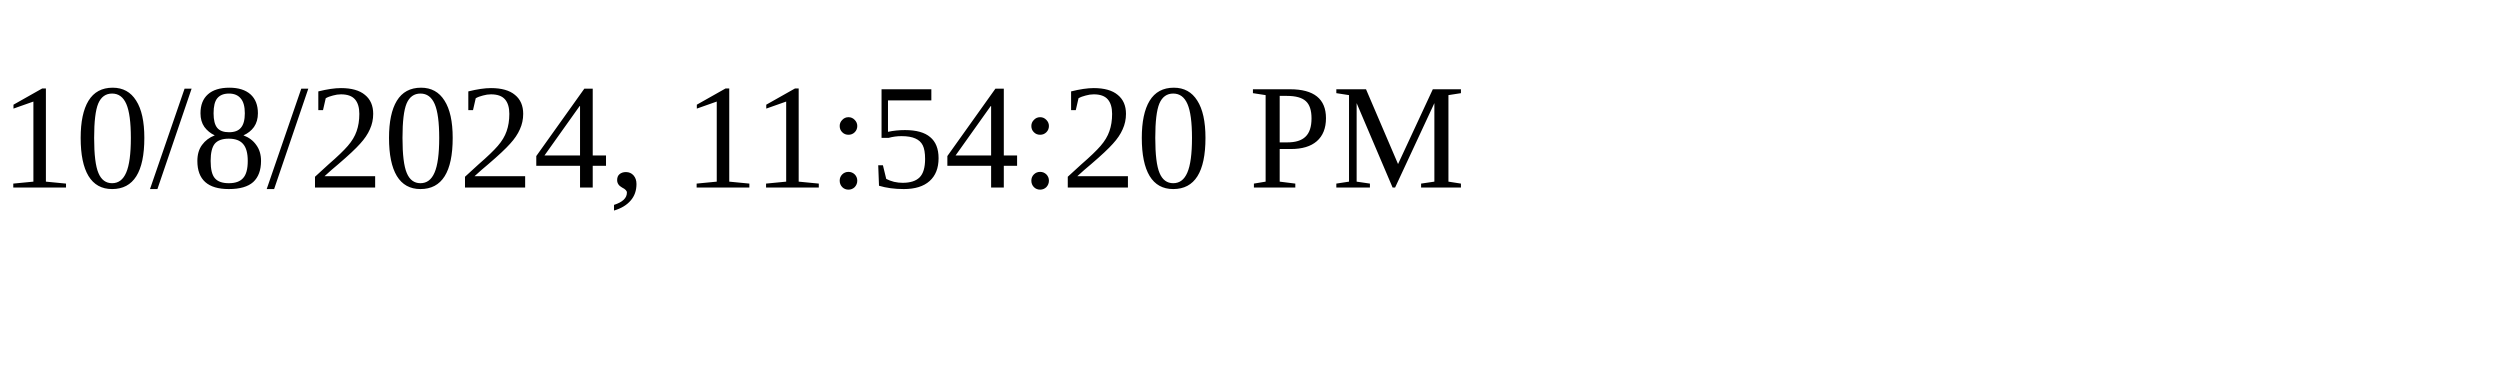
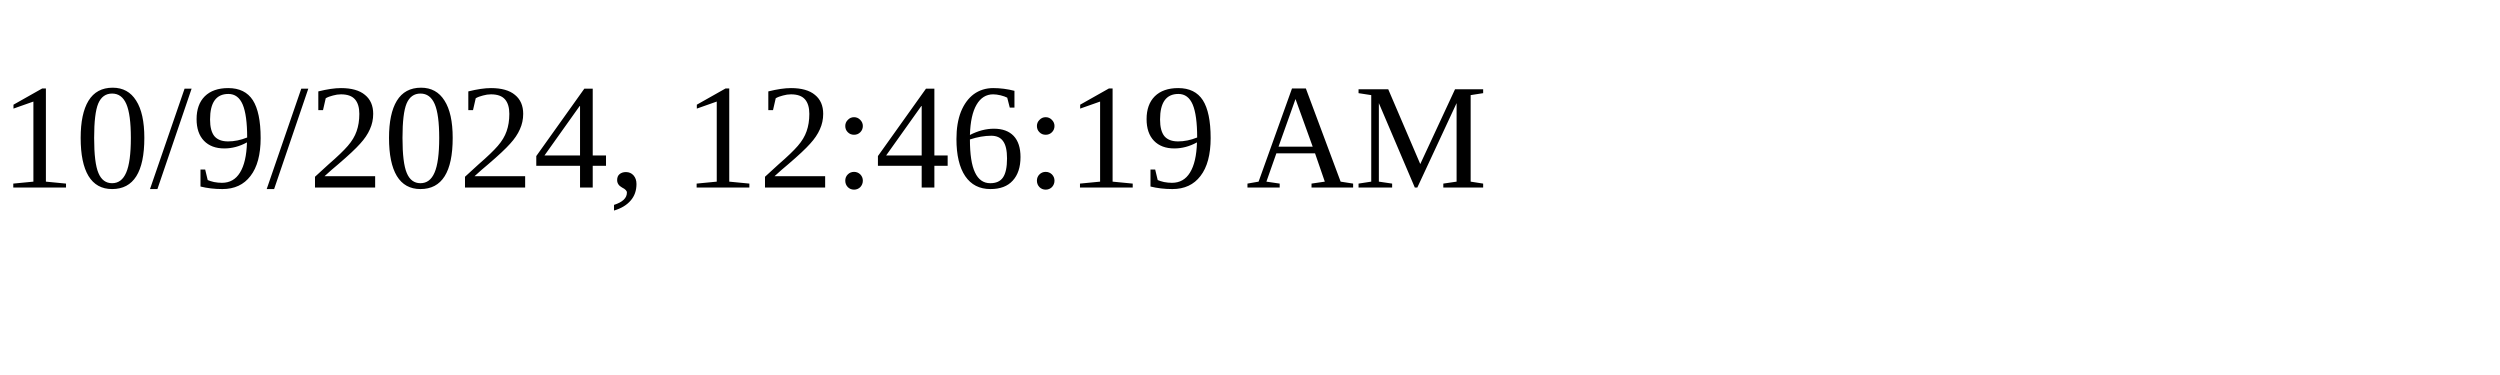
<svg xmlns="http://www.w3.org/2000/svg" height="30" width="200">
-   <text x="0" y="15">10/8/2024, 11:54:20 PM</text>
+   <text x="0" y="15">10/9/2024, 12:46:19 AM</text>
</svg>
